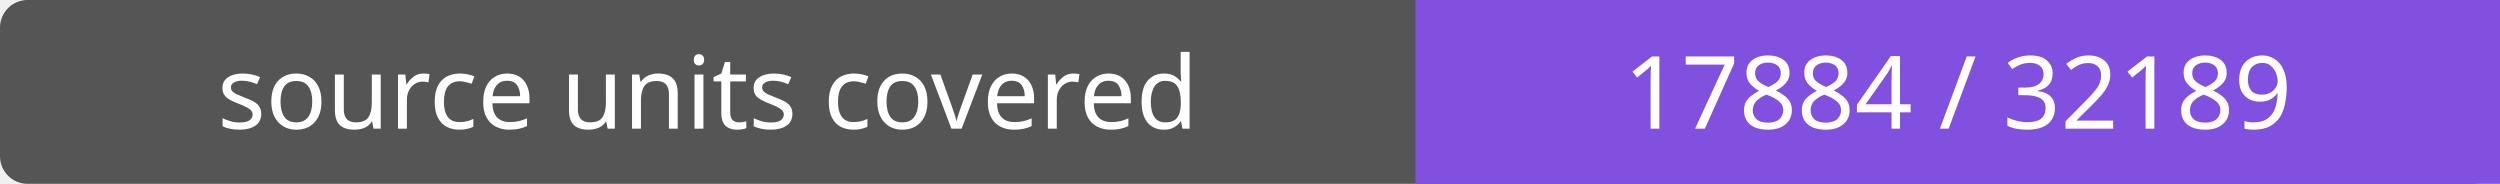
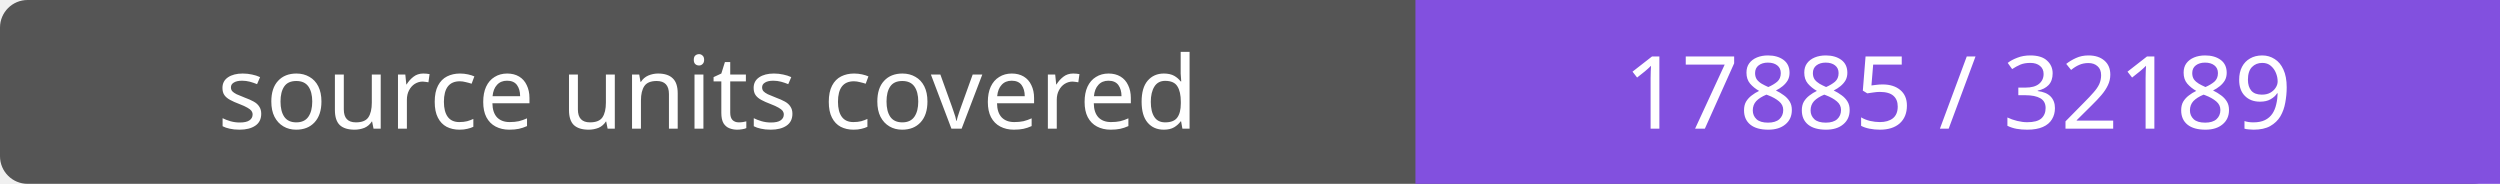
- <svg xmlns="http://www.w3.org/2000/svg" width="272" height="20" role="img" aria-label="source units covered: 17884 / 32189">
+ <svg xmlns="http://www.w3.org/2000/svg" width="272" height="20" role="img" aria-label="source units covered: 17885 / 32189">
  <rect width="272" height="20" rx="3" fill="#555" />
  <path fill="#8250df" d="M154 0h118v20H154z" />
  <g fill="#fff" text-anchor="middle" font-family="Verdana,sans-serif" font-size="11">
    <text x="77.0" y="14">source units covered</text>
-     <text x="213.0" y="14">17884 / 32189</text>
+     <text x="213.0" y="14">17885 / 32189</text>
  </g>
</svg>
